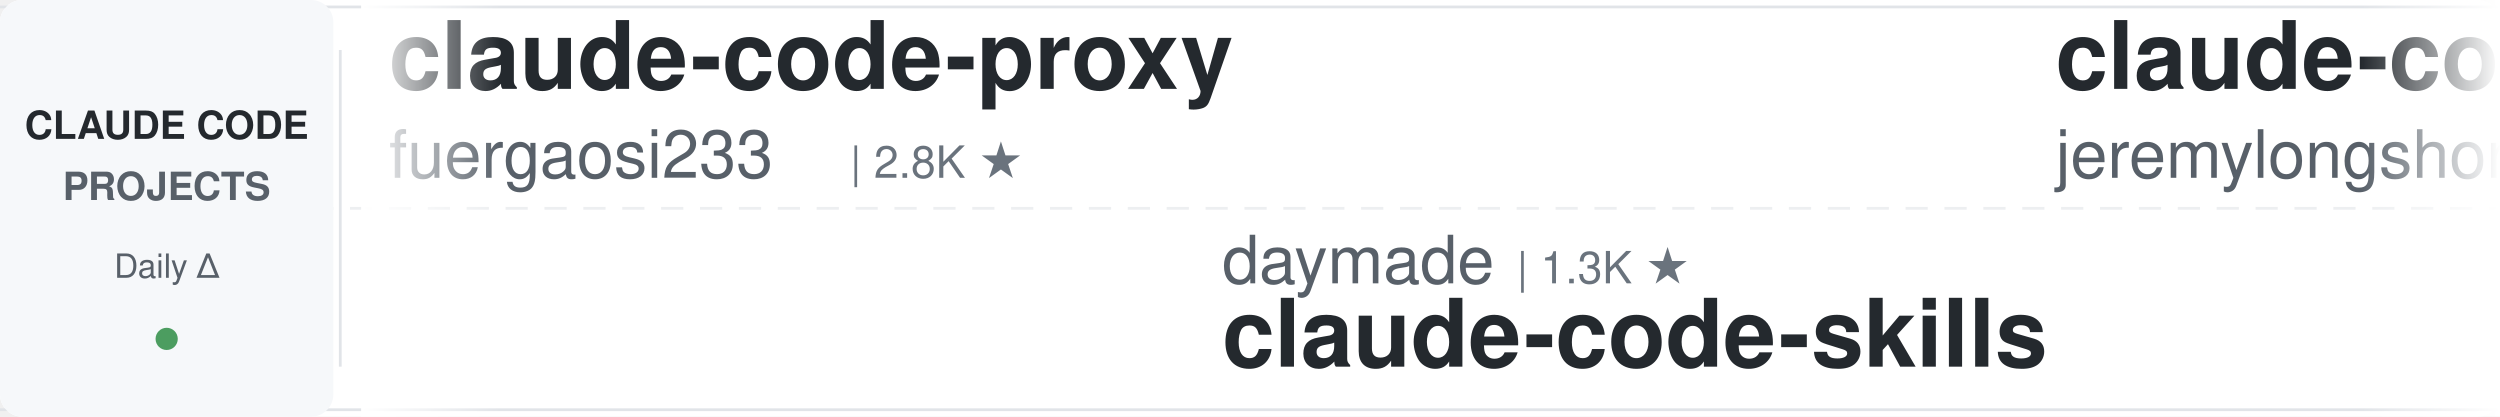
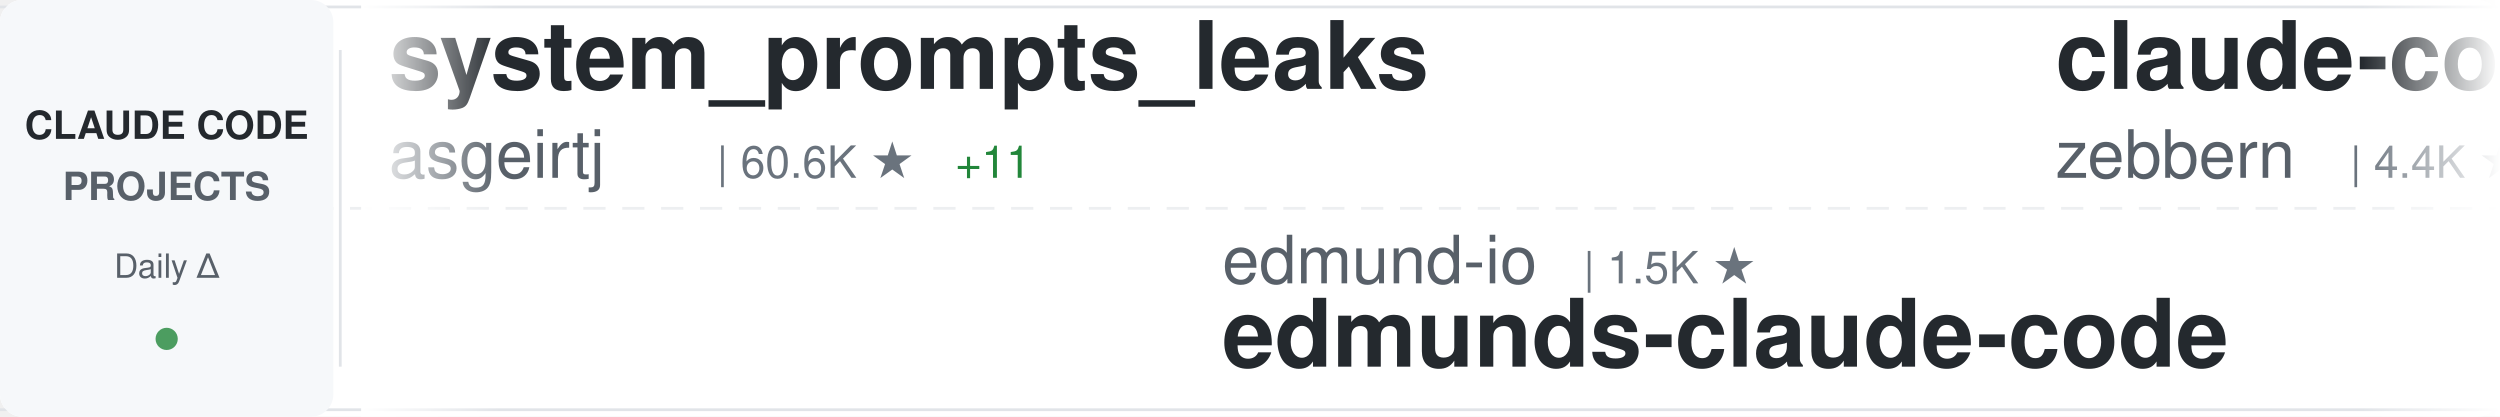
<svg xmlns="http://www.w3.org/2000/svg" width="900" height="150">
  <defs>
    <linearGradient id="awesomeLeftFade" x1="0%" y1="0%" x2="100%" y2="0%">
      <stop offset="0%" style="stop-color:#ffffff;stop-opacity:1" />
      <stop offset="100%" style="stop-color:#ffffff;stop-opacity:0" />
    </linearGradient>
    <linearGradient id="awesomeRightFade" x1="0%" y1="0%" x2="100%" y2="0%">
      <stop offset="0%" style="stop-color:#ffffff;stop-opacity:0" />
      <stop offset="100%" style="stop-color:#ffffff;stop-opacity:1" />
    </linearGradient>
  </defs>
  <rect width="900" height="150" fill="#ffffff" rx="8" />
  <rect x="0" y="2" width="900" height="1" fill="#e1e4e8" />
  <rect x="0" y="147" width="900" height="1" fill="#e1e4e8" />
  <line x1="0" y1="75" x2="900" y2="75" stroke="#e1e4e8" stroke-width="1" stroke-dasharray="8 6" opacity="0.6" />
  <rect x="0" y="0" width="120" height="150" fill="#f6f8fa" rx="8" />
  <text x="60" y="50" font-family="-apple-system, BlinkMacSystemFont, 'Segoe UI', Helvetica, Arial, sans-serif" font-size="14" font-weight="600" fill="#24292e" text-anchor="middle">CLAUDE CODE</text>
  <text x="60" y="72" font-family="-apple-system, BlinkMacSystemFont, 'Segoe UI', Helvetica, Arial, sans-serif" font-size="14" font-weight="600" fill="#586069" text-anchor="middle">PROJECTS</text>
  <text x="60" y="100" font-family="-apple-system, BlinkMacSystemFont, 'Segoe UI', Helvetica, Arial, sans-serif" font-size="12" font-weight="500" fill="#586069" text-anchor="middle">Daily Δ</text>
  <circle cx="60" cy="122" r="4" fill="#22863a" opacity="0.8" />
  <rect x="122" y="18" width="1" height="114" fill="#e1e4e8" />
  <clipPath id="awesomeTickerClip">
    <rect x="130" y="0" width="770" height="150" />
  </clipPath>
  <g clip-path="url(#awesomeTickerClip)">
    <g id="awesomeTickerItems">
      <animateTransform attributeName="transform" attributeType="XML" type="translate" from="0 0" to="-3000 0" dur="54s" repeatCount="indefinite" />
      <g transform="translate(0, 0)">
-         <text x="140" y="32" font-family="-apple-system, BlinkMacSystemFont, 'Segoe UI', Helvetica, Arial, sans-serif" font-size="34" font-weight="600" fill="#24292e">claude-code-proxy</text>
-         <text x="140" y="64" font-family="-apple-system, BlinkMacSystemFont, 'Segoe UI', Helvetica, Arial, sans-serif" font-size="24" font-weight="400" fill="#586069">fuergaosi233</text>
-         <text x="306" y="64" font-family="-apple-system, BlinkMacSystemFont, 'Segoe UI', Helvetica, Arial, sans-serif" font-size="16" font-weight="500" fill="#6a737d">| 2.8K ★</text>
+         <text x="140" y="32" font-family="-apple-system, BlinkMacSystemFont, 'Segoe UI', Helvetica, Arial, sans-serif" font-size="34" font-weight="600" fill="#24292e">system_prompts_leaks</text>
+         <text x="140" y="64" font-family="-apple-system, BlinkMacSystemFont, 'Segoe UI', Helvetica, Arial, sans-serif" font-size="24" font-weight="400" fill="#586069">asgeirtj</text>
+         <text x="258" y="64" font-family="-apple-system, BlinkMacSystemFont, 'Segoe UI', Helvetica, Arial, sans-serif" font-size="16" font-weight="500" fill="#6a737d">| 60.6K ★</text>
+         <text x="344" y="64" font-family="-apple-system, BlinkMacSystemFont, 'Segoe UI', Helvetica, Arial, sans-serif" font-size="16" font-weight="500" fill="#22863a"> +11</text>
      </g>
      <g transform="translate(300, 0)">
-         <text x="140" y="102" font-family="-apple-system, BlinkMacSystemFont, 'Segoe UI', Helvetica, Arial, sans-serif" font-size="24" font-weight="400" fill="#586069">daymade</text>
-         <text x="246" y="102" font-family="-apple-system, BlinkMacSystemFont, 'Segoe UI', Helvetica, Arial, sans-serif" font-size="16" font-weight="500" fill="#6a737d">| 1.3K ★</text>
-         <text x="140" y="132" font-family="-apple-system, BlinkMacSystemFont, 'Segoe UI', Helvetica, Arial, sans-serif" font-size="34" font-weight="600" fill="#24292e">claude-code-skills</text>
+         <text x="140" y="102" font-family="-apple-system, BlinkMacSystemFont, 'Segoe UI', Helvetica, Arial, sans-serif" font-size="24" font-weight="400" fill="#586069">edmund-io</text>
+         <text x="270" y="102" font-family="-apple-system, BlinkMacSystemFont, 'Segoe UI', Helvetica, Arial, sans-serif" font-size="16" font-weight="500" fill="#6a737d">| 1.5K ★</text>
+         <text x="140" y="132" font-family="-apple-system, BlinkMacSystemFont, 'Segoe UI', Helvetica, Arial, sans-serif" font-size="34" font-weight="600" fill="#24292e">edmunds-claude-code</text>
      </g>
      <g transform="translate(600, 0)">
-         <text x="140" y="32" font-family="-apple-system, BlinkMacSystemFont, 'Segoe UI', Helvetica, Arial, sans-serif" font-size="34" font-weight="600" fill="#24292e">claude-code-plugins-plus...</text>
-         <text x="140" y="64" font-family="-apple-system, BlinkMacSystemFont, 'Segoe UI', Helvetica, Arial, sans-serif" font-size="24" font-weight="400" fill="#586069">jeremylongshore</text>
-         <text x="342" y="64" font-family="-apple-system, BlinkMacSystemFont, 'Segoe UI', Helvetica, Arial, sans-serif" font-size="16" font-weight="500" fill="#6a737d">| 2.6K ★</text>
+         <text x="140" y="32" font-family="-apple-system, BlinkMacSystemFont, 'Segoe UI', Helvetica, Arial, sans-serif" font-size="34" font-weight="600" fill="#24292e">claude-code-guide</text>
+         <text x="140" y="64" font-family="-apple-system, BlinkMacSystemFont, 'Segoe UI', Helvetica, Arial, sans-serif" font-size="24" font-weight="400" fill="#586069">zebbern</text>
+         <text x="246" y="64" font-family="-apple-system, BlinkMacSystemFont, 'Segoe UI', Helvetica, Arial, sans-serif" font-size="16" font-weight="500" fill="#6a737d">| 4.4K ★</text>
      </g>
      <g transform="translate(900, 0)">
-         <text x="140" y="102" font-family="-apple-system, BlinkMacSystemFont, 'Segoe UI', Helvetica, Arial, sans-serif" font-size="24" font-weight="400" fill="#586069">Cranot</text>
-         <text x="234" y="102" font-family="-apple-system, BlinkMacSystemFont, 'Segoe UI', Helvetica, Arial, sans-serif" font-size="16" font-weight="500" fill="#6a737d">| 2.9K ★</text>
-         <text x="140" y="132" font-family="-apple-system, BlinkMacSystemFont, 'Segoe UI', Helvetica, Arial, sans-serif" font-size="34" font-weight="600" fill="#24292e">claude-code-guide</text>
+         <text x="140" y="102" font-family="-apple-system, BlinkMacSystemFont, 'Segoe UI', Helvetica, Arial, sans-serif" font-size="24" font-weight="400" fill="#586069">rohitg00</text>
+         <text x="258" y="102" font-family="-apple-system, BlinkMacSystemFont, 'Segoe UI', Helvetica, Arial, sans-serif" font-size="16" font-weight="500" fill="#6a737d">| 2.4K ★</text>
+         <text x="335" y="102" font-family="-apple-system, BlinkMacSystemFont, 'Segoe UI', Helvetica, Arial, sans-serif" font-size="16" font-weight="500" fill="#22863a"> +1</text>
+         <text x="140" y="132" font-family="-apple-system, BlinkMacSystemFont, 'Segoe UI', Helvetica, Arial, sans-serif" font-size="34" font-weight="600" fill="#24292e">awesome-claude-code-tool...</text>
      </g>
      <g transform="translate(1200, 0)">
-         <text x="140" y="32" font-family="-apple-system, BlinkMacSystemFont, 'Segoe UI', Helvetica, Arial, sans-serif" font-size="34" font-weight="600" fill="#24292e">claude-code-showcase</text>
-         <text x="140" y="64" font-family="-apple-system, BlinkMacSystemFont, 'Segoe UI', Helvetica, Arial, sans-serif" font-size="24" font-weight="400" fill="#586069">ChrisWiles</text>
-         <text x="282" y="64" font-family="-apple-system, BlinkMacSystemFont, 'Segoe UI', Helvetica, Arial, sans-serif" font-size="16" font-weight="500" fill="#6a737d">| 6.0K ★</text>
+         <text x="140" y="32" font-family="-apple-system, BlinkMacSystemFont, 'Segoe UI', Helvetica, Arial, sans-serif" font-size="34" font-weight="600" fill="#24292e">claude-code-my-workflow</text>
+         <text x="140" y="64" font-family="-apple-system, BlinkMacSystemFont, 'Segoe UI', Helvetica, Arial, sans-serif" font-size="24" font-weight="400" fill="#586069">pedrohcgs</text>
+         <text x="270" y="64" font-family="-apple-system, BlinkMacSystemFont, 'Segoe UI', Helvetica, Arial, sans-serif" font-size="16" font-weight="500" fill="#6a737d">| 1.4K ★</text>
+         <text x="347" y="64" font-family="-apple-system, BlinkMacSystemFont, 'Segoe UI', Helvetica, Arial, sans-serif" font-size="16" font-weight="500" fill="#22863a"> +1</text>
      </g>
      <g transform="translate(1500, 0)">
-         <text x="140" y="102" font-family="-apple-system, BlinkMacSystemFont, 'Segoe UI', Helvetica, Arial, sans-serif" font-size="24" font-weight="400" fill="#586069">krusemediallc</text>
-         <text x="318" y="102" font-family="-apple-system, BlinkMacSystemFont, 'Segoe UI', Helvetica, Arial, sans-serif" font-size="16" font-weight="500" fill="#6a737d">| 1.0K ★</text>
-         <text x="140" y="132" font-family="-apple-system, BlinkMacSystemFont, 'Segoe UI', Helvetica, Arial, sans-serif" font-size="34" font-weight="600" fill="#24292e">arcads-claude-code</text>
+         <text x="140" y="102" font-family="-apple-system, BlinkMacSystemFont, 'Segoe UI', Helvetica, Arial, sans-serif" font-size="24" font-weight="400" fill="#586069">AICoderTudou</text>
+         <text x="306" y="102" font-family="-apple-system, BlinkMacSystemFont, 'Segoe UI', Helvetica, Arial, sans-serif" font-size="16" font-weight="500" fill="#6a737d">| 497 ★</text>
+         <text x="140" y="132" font-family="-apple-system, BlinkMacSystemFont, 'Segoe UI', Helvetica, Arial, sans-serif" font-size="34" font-weight="600" fill="#24292e">claude-code-tudou</text>
      </g>
      <g transform="translate(1800, 0)">
-         <text x="140" y="32" font-family="-apple-system, BlinkMacSystemFont, 'Segoe UI', Helvetica, Arial, sans-serif" font-size="34" font-weight="600" fill="#24292e">claude-code-security-rev...</text>
-         <text x="140" y="64" font-family="-apple-system, BlinkMacSystemFont, 'Segoe UI', Helvetica, Arial, sans-serif" font-size="24" font-weight="400" fill="#586069">anthropics</text>
-         <text x="282" y="64" font-family="-apple-system, BlinkMacSystemFont, 'Segoe UI', Helvetica, Arial, sans-serif" font-size="16" font-weight="500" fill="#6a737d">| 5.6K ★</text>
+         <text x="140" y="32" font-family="-apple-system, BlinkMacSystemFont, 'Segoe UI', Helvetica, Arial, sans-serif" font-size="34" font-weight="600" fill="#24292e">claude-code-spec-workflo...</text>
+         <text x="140" y="64" font-family="-apple-system, BlinkMacSystemFont, 'Segoe UI', Helvetica, Arial, sans-serif" font-size="24" font-weight="400" fill="#586069">Pimzino</text>
+         <text x="246" y="64" font-family="-apple-system, BlinkMacSystemFont, 'Segoe UI', Helvetica, Arial, sans-serif" font-size="16" font-weight="500" fill="#6a737d">| 3.8K ★</text>
+         <text x="323" y="64" font-family="-apple-system, BlinkMacSystemFont, 'Segoe UI', Helvetica, Arial, sans-serif" font-size="16" font-weight="500" fill="#22863a"> +1</text>
      </g>
      <g transform="translate(2100, 0)">
-         <text x="140" y="102" font-family="-apple-system, BlinkMacSystemFont, 'Segoe UI', Helvetica, Arial, sans-serif" font-size="24" font-weight="400" fill="#586069">frankbria</text>
-         <text x="270" y="102" font-family="-apple-system, BlinkMacSystemFont, 'Segoe UI', Helvetica, Arial, sans-serif" font-size="16" font-weight="500" fill="#6a737d">| 9.6K ★</text>
-         <text x="140" y="132" font-family="-apple-system, BlinkMacSystemFont, 'Segoe UI', Helvetica, Arial, sans-serif" font-size="34" font-weight="600" fill="#24292e">ralph-claude-code</text>
+         <text x="140" y="102" font-family="-apple-system, BlinkMacSystemFont, 'Segoe UI', Helvetica, Arial, sans-serif" font-size="24" font-weight="400" fill="#586069">pengchengneo</text>
+         <text x="306" y="102" font-family="-apple-system, BlinkMacSystemFont, 'Segoe UI', Helvetica, Arial, sans-serif" font-size="16" font-weight="500" fill="#6a737d">| 1.7K ★</text>
+         <text x="140" y="132" font-family="-apple-system, BlinkMacSystemFont, 'Segoe UI', Helvetica, Arial, sans-serif" font-size="34" font-weight="600" fill="#24292e">Claude-Code</text>
      </g>
      <g transform="translate(2400, 0)">
-         <text x="140" y="32" font-family="-apple-system, BlinkMacSystemFont, 'Segoe UI', Helvetica, Arial, sans-serif" font-size="34" font-weight="600" fill="#24292e">claude_codex_bridge</text>
-         <text x="140" y="64" font-family="-apple-system, BlinkMacSystemFont, 'Segoe UI', Helvetica, Arial, sans-serif" font-size="24" font-weight="400" fill="#586069">SeemSeam</text>
-         <text x="258" y="64" font-family="-apple-system, BlinkMacSystemFont, 'Segoe UI', Helvetica, Arial, sans-serif" font-size="16" font-weight="500" fill="#6a737d">| 3.3K ★</text>
+         <text x="140" y="32" font-family="-apple-system, BlinkMacSystemFont, 'Segoe UI', Helvetica, Arial, sans-serif" font-size="34" font-weight="600" fill="#24292e">claude-code-sourcemap</text>
+         <text x="140" y="64" font-family="-apple-system, BlinkMacSystemFont, 'Segoe UI', Helvetica, Arial, sans-serif" font-size="24" font-weight="400" fill="#586069">ChinaSiro</text>
+         <text x="270" y="64" font-family="-apple-system, BlinkMacSystemFont, 'Segoe UI', Helvetica, Arial, sans-serif" font-size="16" font-weight="500" fill="#6a737d">| 9.6K ★</text>
+         <text x="347" y="64" font-family="-apple-system, BlinkMacSystemFont, 'Segoe UI', Helvetica, Arial, sans-serif" font-size="16" font-weight="500" fill="#22863a"> +2</text>
      </g>
      <g transform="translate(2700, 0)">
-         <text x="140" y="102" font-family="-apple-system, BlinkMacSystemFont, 'Segoe UI', Helvetica, Arial, sans-serif" font-size="24" font-weight="400" fill="#586069">OrcaWhisper</text>
-         <text x="294" y="102" font-family="-apple-system, BlinkMacSystemFont, 'Segoe UI', Helvetica, Arial, sans-serif" font-size="16" font-weight="500" fill="#6a737d">| 86 ★</text>
-         <text x="140" y="132" font-family="-apple-system, BlinkMacSystemFont, 'Segoe UI', Helvetica, Arial, sans-serif" font-size="34" font-weight="600" fill="#24292e">Claude-Code</text>
+         <text x="140" y="102" font-family="-apple-system, BlinkMacSystemFont, 'Segoe UI', Helvetica, Arial, sans-serif" font-size="24" font-weight="400" fill="#586069">disler</text>
+         <text x="234" y="102" font-family="-apple-system, BlinkMacSystemFont, 'Segoe UI', Helvetica, Arial, sans-serif" font-size="16" font-weight="500" fill="#6a737d">| 1.5K ★</text>
+         <text x="140" y="132" font-family="-apple-system, BlinkMacSystemFont, 'Segoe UI', Helvetica, Arial, sans-serif" font-size="34" font-weight="600" fill="#24292e">pi-vs-claude-code</text>
      </g>
      <g transform="translate(3000, 0)">
-         <text x="140" y="32" font-family="-apple-system, BlinkMacSystemFont, 'Segoe UI', Helvetica, Arial, sans-serif" font-size="34" font-weight="600" fill="#24292e">claude-code-proxy</text>
-         <text x="140" y="64" font-family="-apple-system, BlinkMacSystemFont, 'Segoe UI', Helvetica, Arial, sans-serif" font-size="24" font-weight="400" fill="#586069">fuergaosi233</text>
-         <text x="306" y="64" font-family="-apple-system, BlinkMacSystemFont, 'Segoe UI', Helvetica, Arial, sans-serif" font-size="16" font-weight="500" fill="#6a737d">| 2.8K ★</text>
+         <text x="140" y="32" font-family="-apple-system, BlinkMacSystemFont, 'Segoe UI', Helvetica, Arial, sans-serif" font-size="34" font-weight="600" fill="#24292e">system_prompts_leaks</text>
+         <text x="140" y="64" font-family="-apple-system, BlinkMacSystemFont, 'Segoe UI', Helvetica, Arial, sans-serif" font-size="24" font-weight="400" fill="#586069">asgeirtj</text>
+         <text x="258" y="64" font-family="-apple-system, BlinkMacSystemFont, 'Segoe UI', Helvetica, Arial, sans-serif" font-size="16" font-weight="500" fill="#6a737d">| 60.6K ★</text>
+         <text x="344" y="64" font-family="-apple-system, BlinkMacSystemFont, 'Segoe UI', Helvetica, Arial, sans-serif" font-size="16" font-weight="500" fill="#22863a"> +11</text>
      </g>
      <g transform="translate(3300, 0)">
-         <text x="140" y="102" font-family="-apple-system, BlinkMacSystemFont, 'Segoe UI', Helvetica, Arial, sans-serif" font-size="24" font-weight="400" fill="#586069">daymade</text>
-         <text x="246" y="102" font-family="-apple-system, BlinkMacSystemFont, 'Segoe UI', Helvetica, Arial, sans-serif" font-size="16" font-weight="500" fill="#6a737d">| 1.3K ★</text>
-         <text x="140" y="132" font-family="-apple-system, BlinkMacSystemFont, 'Segoe UI', Helvetica, Arial, sans-serif" font-size="34" font-weight="600" fill="#24292e">claude-code-skills</text>
+         <text x="140" y="102" font-family="-apple-system, BlinkMacSystemFont, 'Segoe UI', Helvetica, Arial, sans-serif" font-size="24" font-weight="400" fill="#586069">edmund-io</text>
+         <text x="270" y="102" font-family="-apple-system, BlinkMacSystemFont, 'Segoe UI', Helvetica, Arial, sans-serif" font-size="16" font-weight="500" fill="#6a737d">| 1.5K ★</text>
+         <text x="140" y="132" font-family="-apple-system, BlinkMacSystemFont, 'Segoe UI', Helvetica, Arial, sans-serif" font-size="34" font-weight="600" fill="#24292e">edmunds-claude-code</text>
      </g>
      <g transform="translate(3600, 0)">
-         <text x="140" y="32" font-family="-apple-system, BlinkMacSystemFont, 'Segoe UI', Helvetica, Arial, sans-serif" font-size="34" font-weight="600" fill="#24292e">claude-code-plugins-plus...</text>
-         <text x="140" y="64" font-family="-apple-system, BlinkMacSystemFont, 'Segoe UI', Helvetica, Arial, sans-serif" font-size="24" font-weight="400" fill="#586069">jeremylongshore</text>
-         <text x="342" y="64" font-family="-apple-system, BlinkMacSystemFont, 'Segoe UI', Helvetica, Arial, sans-serif" font-size="16" font-weight="500" fill="#6a737d">| 2.6K ★</text>
+         <text x="140" y="32" font-family="-apple-system, BlinkMacSystemFont, 'Segoe UI', Helvetica, Arial, sans-serif" font-size="34" font-weight="600" fill="#24292e">claude-code-guide</text>
+         <text x="140" y="64" font-family="-apple-system, BlinkMacSystemFont, 'Segoe UI', Helvetica, Arial, sans-serif" font-size="24" font-weight="400" fill="#586069">zebbern</text>
+         <text x="246" y="64" font-family="-apple-system, BlinkMacSystemFont, 'Segoe UI', Helvetica, Arial, sans-serif" font-size="16" font-weight="500" fill="#6a737d">| 4.4K ★</text>
      </g>
      <g transform="translate(3900, 0)">
-         <text x="140" y="102" font-family="-apple-system, BlinkMacSystemFont, 'Segoe UI', Helvetica, Arial, sans-serif" font-size="24" font-weight="400" fill="#586069">Cranot</text>
-         <text x="234" y="102" font-family="-apple-system, BlinkMacSystemFont, 'Segoe UI', Helvetica, Arial, sans-serif" font-size="16" font-weight="500" fill="#6a737d">| 2.9K ★</text>
-         <text x="140" y="132" font-family="-apple-system, BlinkMacSystemFont, 'Segoe UI', Helvetica, Arial, sans-serif" font-size="34" font-weight="600" fill="#24292e">claude-code-guide</text>
+         <text x="140" y="102" font-family="-apple-system, BlinkMacSystemFont, 'Segoe UI', Helvetica, Arial, sans-serif" font-size="24" font-weight="400" fill="#586069">rohitg00</text>
+         <text x="258" y="102" font-family="-apple-system, BlinkMacSystemFont, 'Segoe UI', Helvetica, Arial, sans-serif" font-size="16" font-weight="500" fill="#6a737d">| 2.4K ★</text>
+         <text x="335" y="102" font-family="-apple-system, BlinkMacSystemFont, 'Segoe UI', Helvetica, Arial, sans-serif" font-size="16" font-weight="500" fill="#22863a"> +1</text>
+         <text x="140" y="132" font-family="-apple-system, BlinkMacSystemFont, 'Segoe UI', Helvetica, Arial, sans-serif" font-size="34" font-weight="600" fill="#24292e">awesome-claude-code-tool...</text>
      </g>
    </g>
  </g>
  <rect x="130" y="0" width="50" height="150" fill="url(#awesomeLeftFade)" />
  <rect x="850" y="0" width="50" height="150" fill="url(#awesomeRightFade)" />
</svg>
